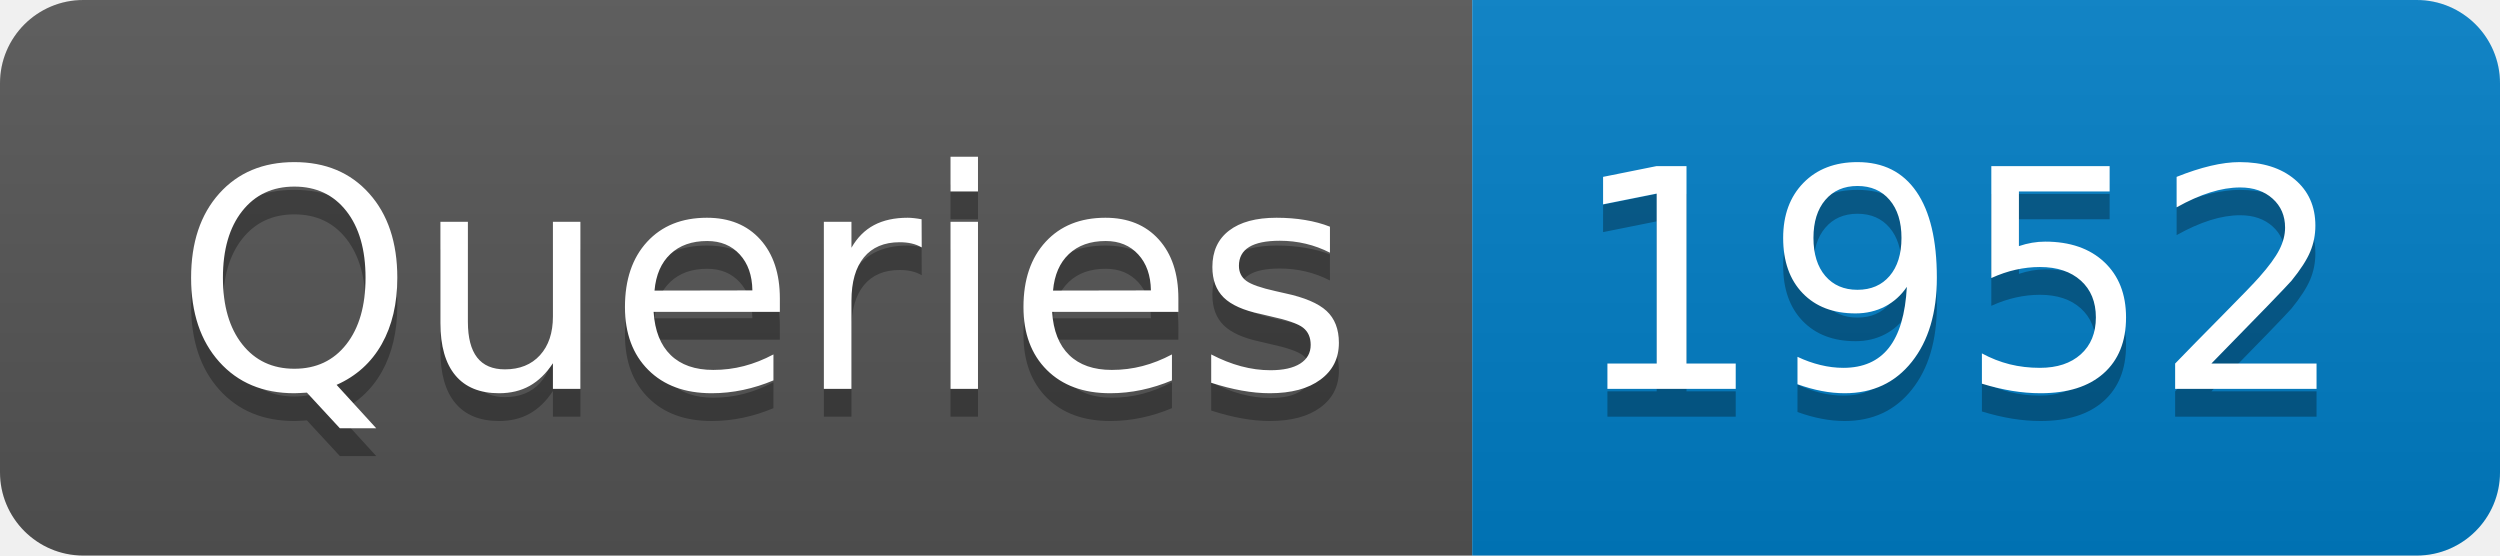
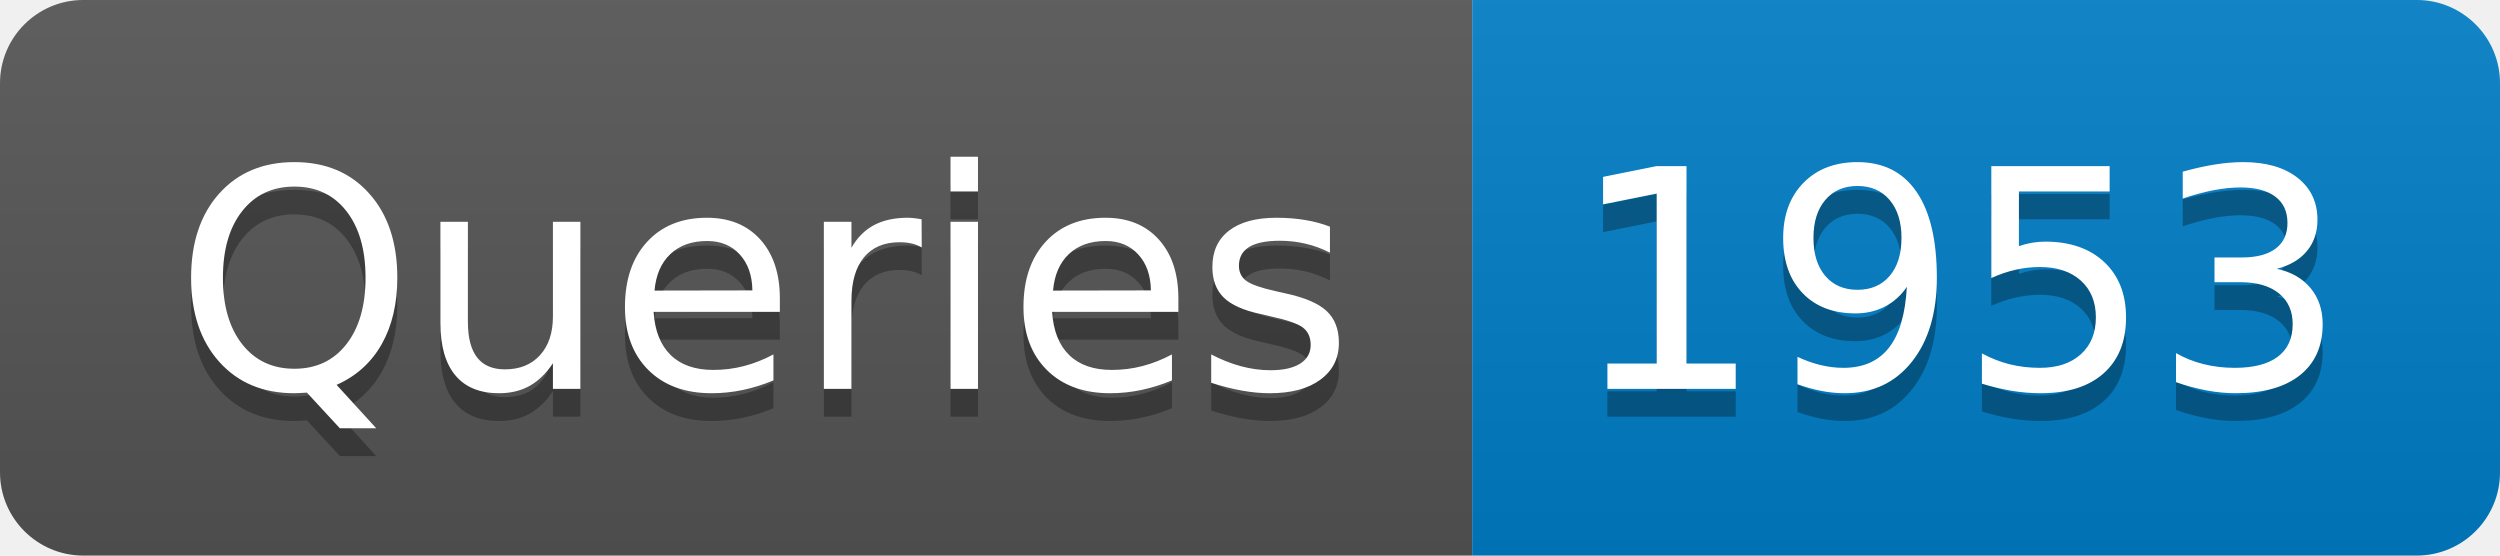
- <svg xmlns="http://www.w3.org/2000/svg" width="90" height="20" role="img" aria-label="Queries: 1952">
+ <svg xmlns="http://www.w3.org/2000/svg" width="90" height="20" role="img" aria-label="Queries: 1953">
  <linearGradient id="s" x2="0" y2="100%">
    <stop offset="0" stop-color="#bbb" stop-opacity=".1" />
    <stop offset="1" stop-opacity=".1" />
  </linearGradient>
  <clipPath id="r">
    <rect width="90" height="20" rx="3" fill="#fff" />
  </clipPath>
  <g clip-path="url(#r)">
    <rect width="53" height="20" fill="#555" />
    <rect x="53" width="37" height="20" fill="#007ec6" />
    <rect width="90" height="20" fill="url(#s)" />
  </g>
  <g fill="#fff" text-anchor="middle" font-family="Verdana,Geneva,DejaVu Sans,sans-serif" text-rendering="geometricPrecision" font-size="110">
    <text aria-hidden="true" x="275" y="150" fill="#010101" fill-opacity=".3" transform="scale(.1)" textLength="430">Queries</text>
    <text x="275" y="140" transform="scale(.1)" fill="#fff" textLength="430">Queries</text>
-     <text aria-hidden="true" x="705" y="150" fill="#010101" fill-opacity=".3" transform="scale(.1)" textLength="270">1952</text>
-     <text x="705" y="140" transform="scale(.1)" fill="#fff" textLength="270">1952</text>
+     <text aria-hidden="true" x="705" y="150" fill="#010101" fill-opacity=".3" transform="scale(.1)" textLength="270">1953</text>
+     <text x="705" y="140" transform="scale(.1)" fill="#fff" textLength="270">1953</text>
  </g>
</svg>
